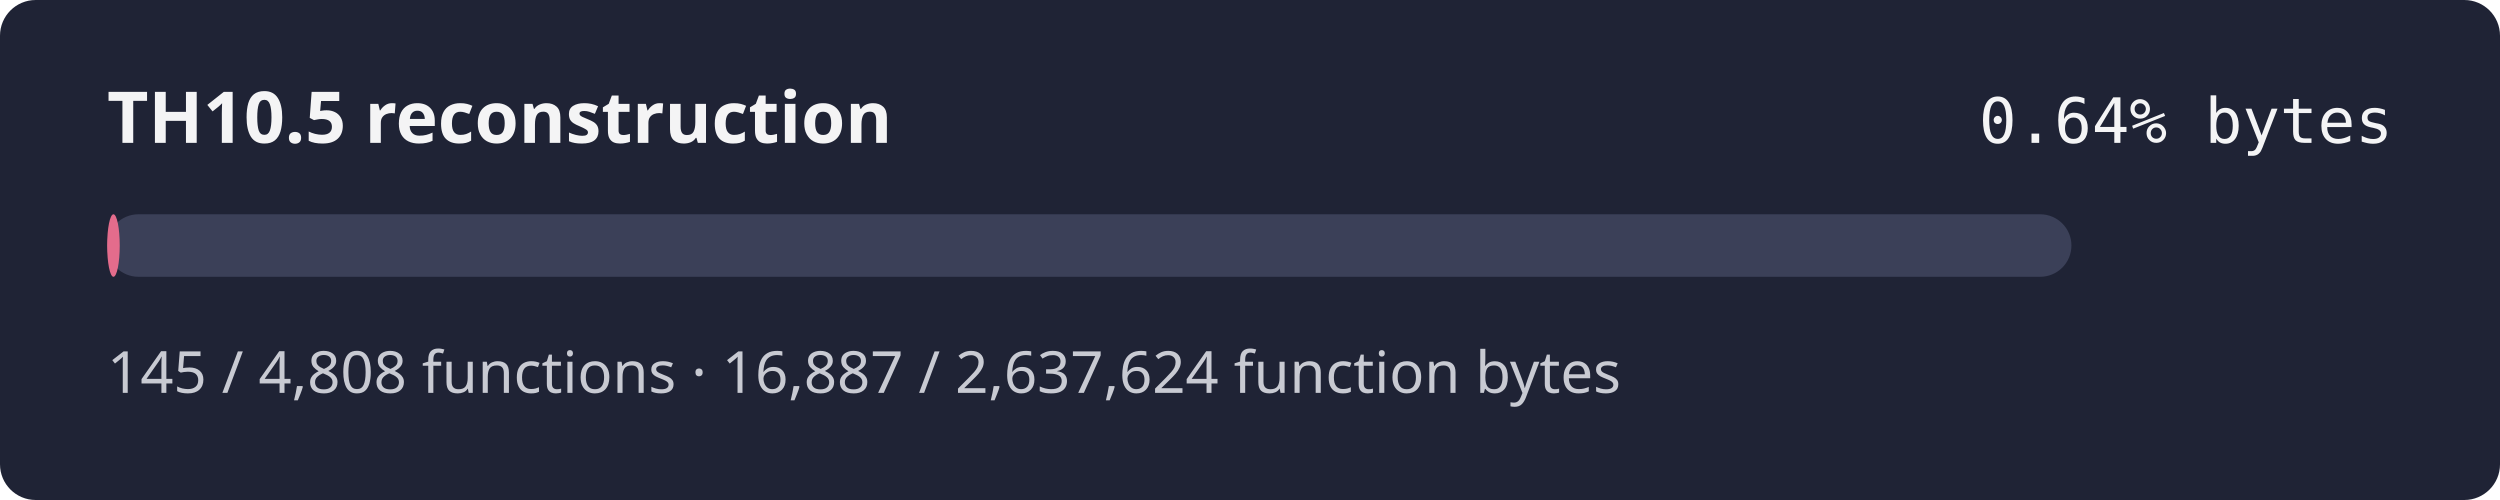
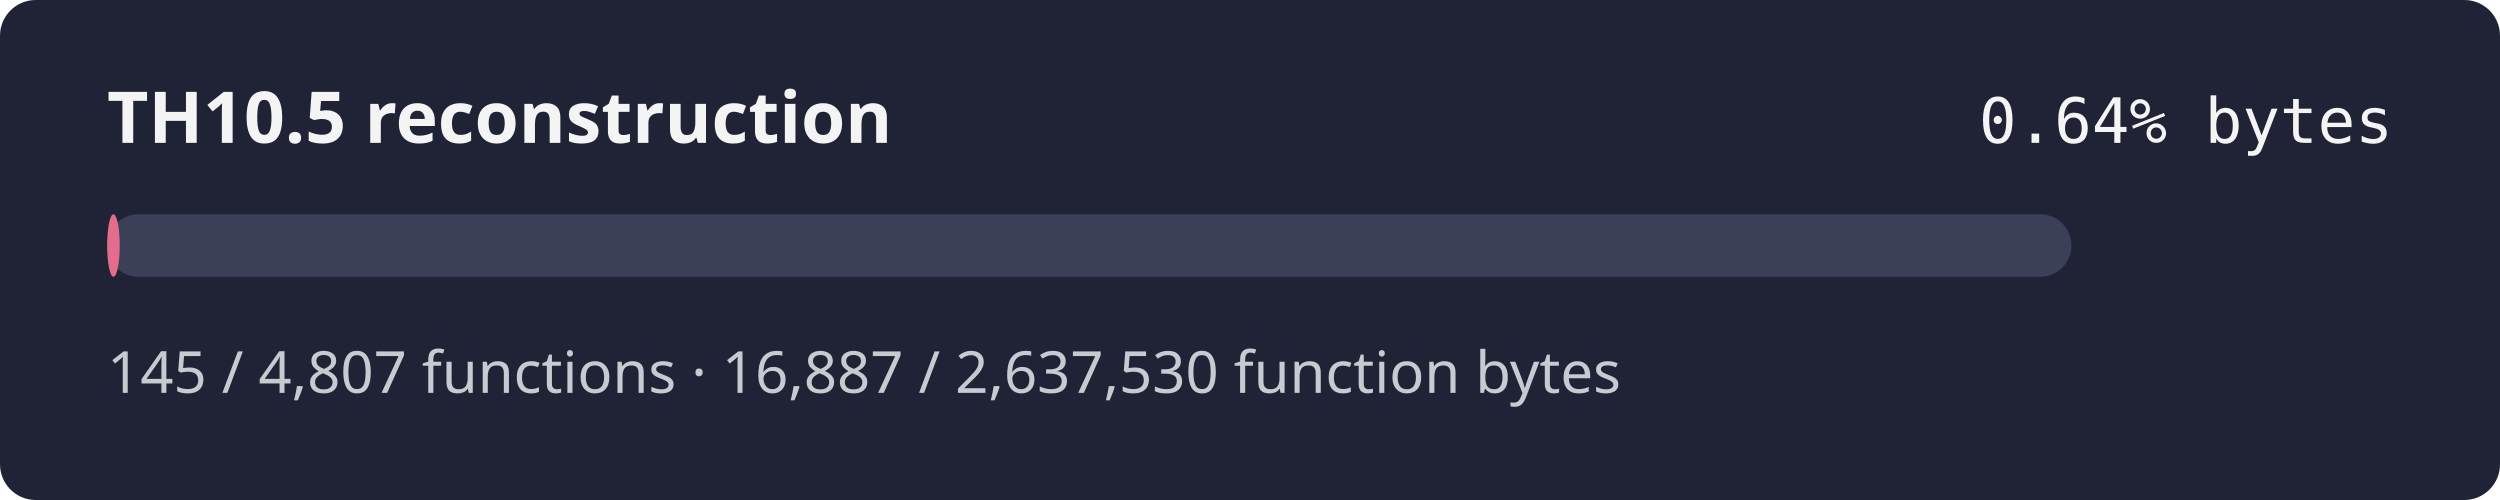
<svg xmlns="http://www.w3.org/2000/svg" width="560" height="112" role="img" aria-label="TH10.5 reconstruction progress 0.64% by bytes">
  <rect width="560" height="112" rx="8" fill="#1f2335" />
  <text x="24" y="32" fill="#f4f4f5" font-family="sans-serif" font-size="16" font-weight="600">TH10.5 reconstruction</text>
  <text x="536" y="32" fill="#f4f4f5" text-anchor="end" font-family="monospace" font-size="14">0.64% bytes</text>
  <rect x="24" y="48" width="440" height="14" rx="7" fill="#3b4058" />
  <rect x="24" y="48" width="2.82" height="14" rx="7" fill="#e46c8c" />
-   <text x="24" y="88" fill="#c8cad2" font-family="sans-serif" font-size="13">145 / 4,808 functions · 16,887 / 2,637,624 function bytes</text>
+   <text x="24" y="88" fill="#c8cad2" font-family="sans-serif" font-size="13">145 / 4,807 functions · 16,887 / 2,637,530 function bytes</text>
</svg>
